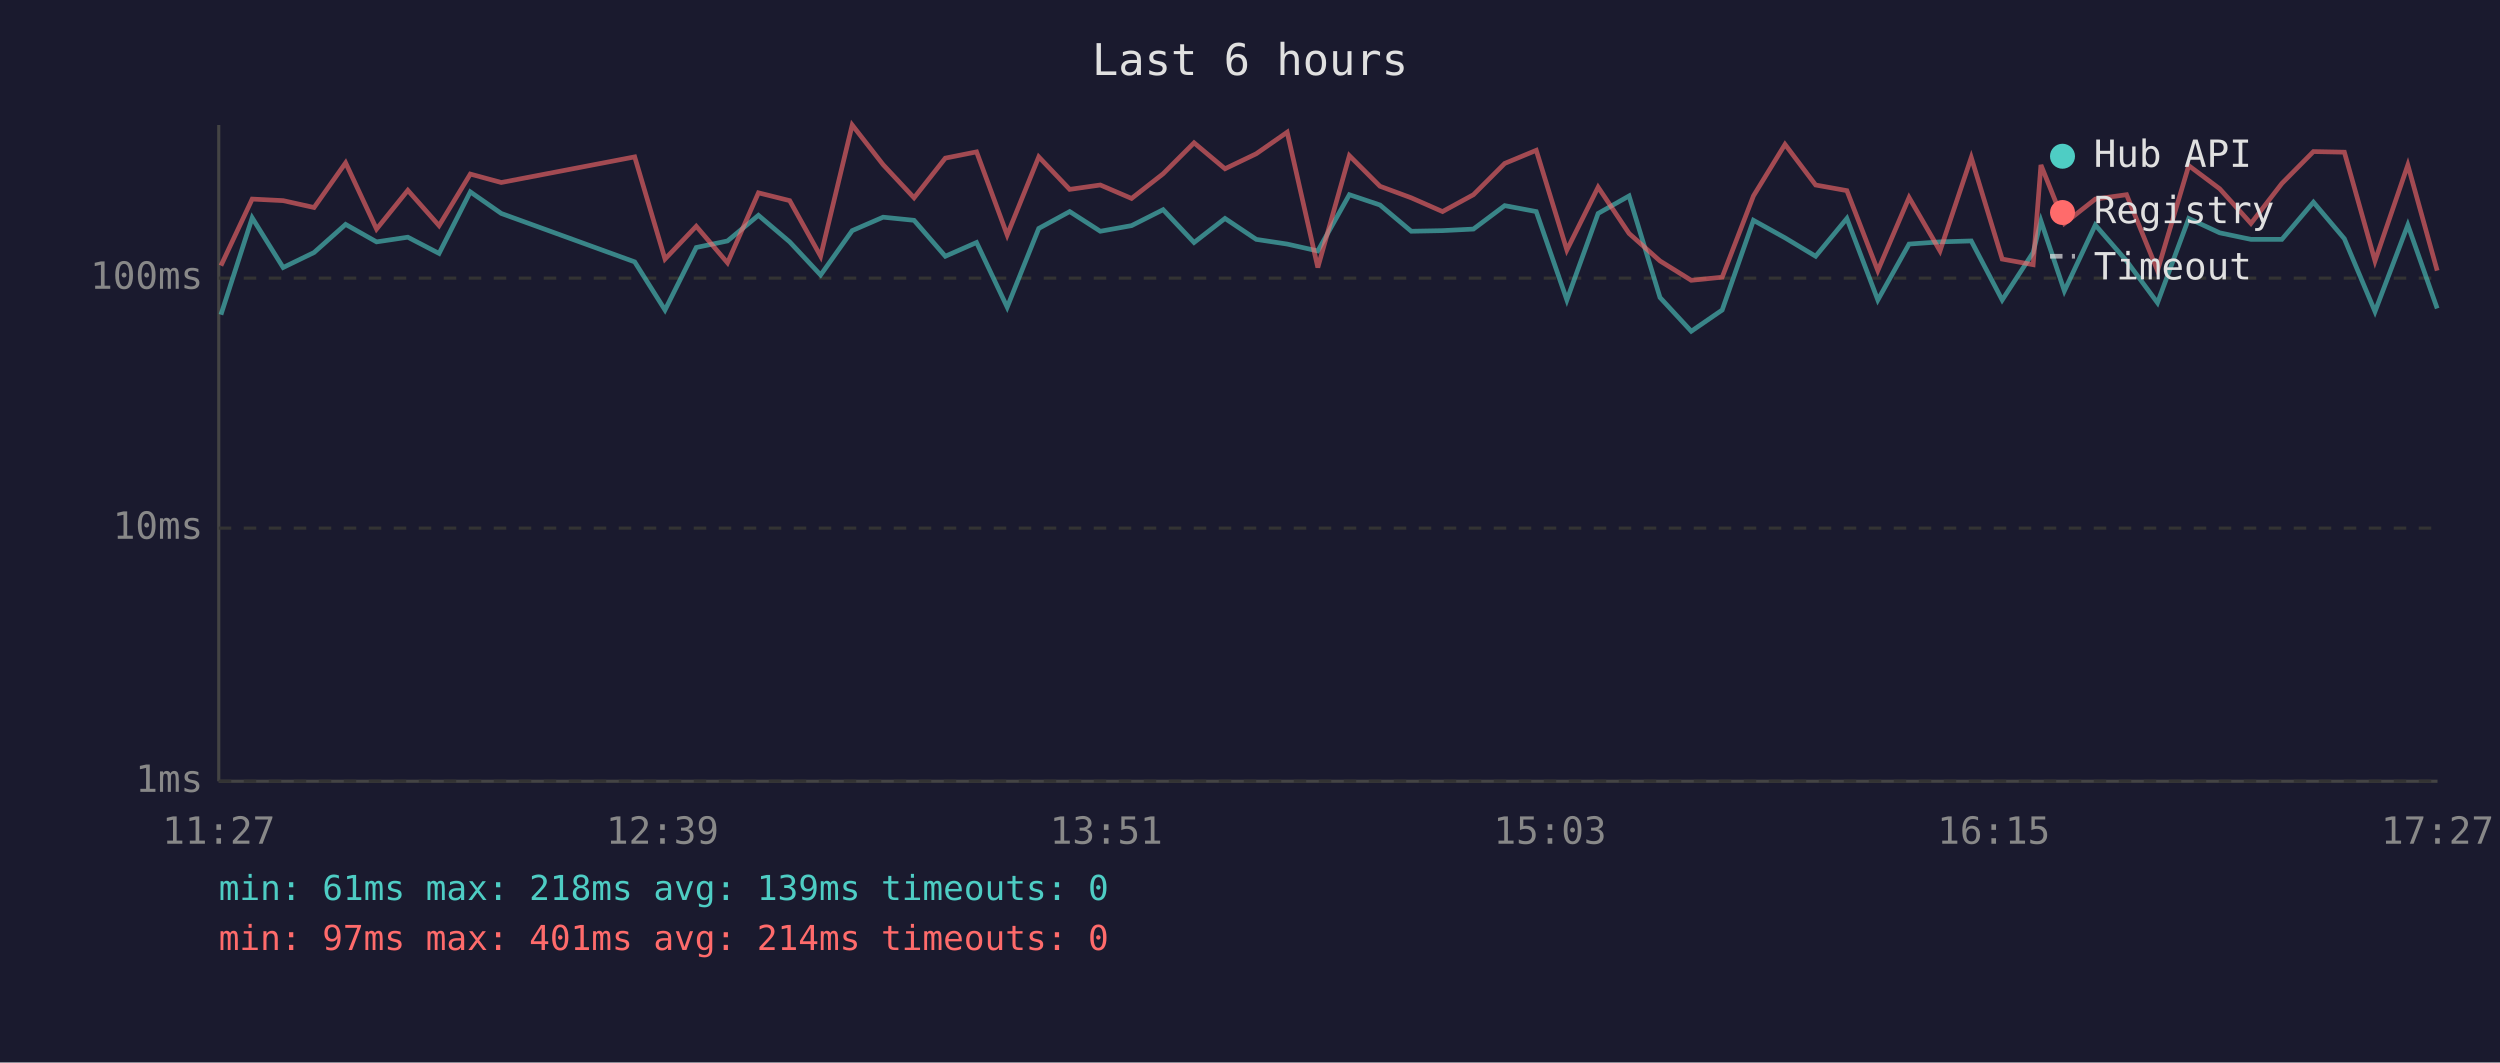
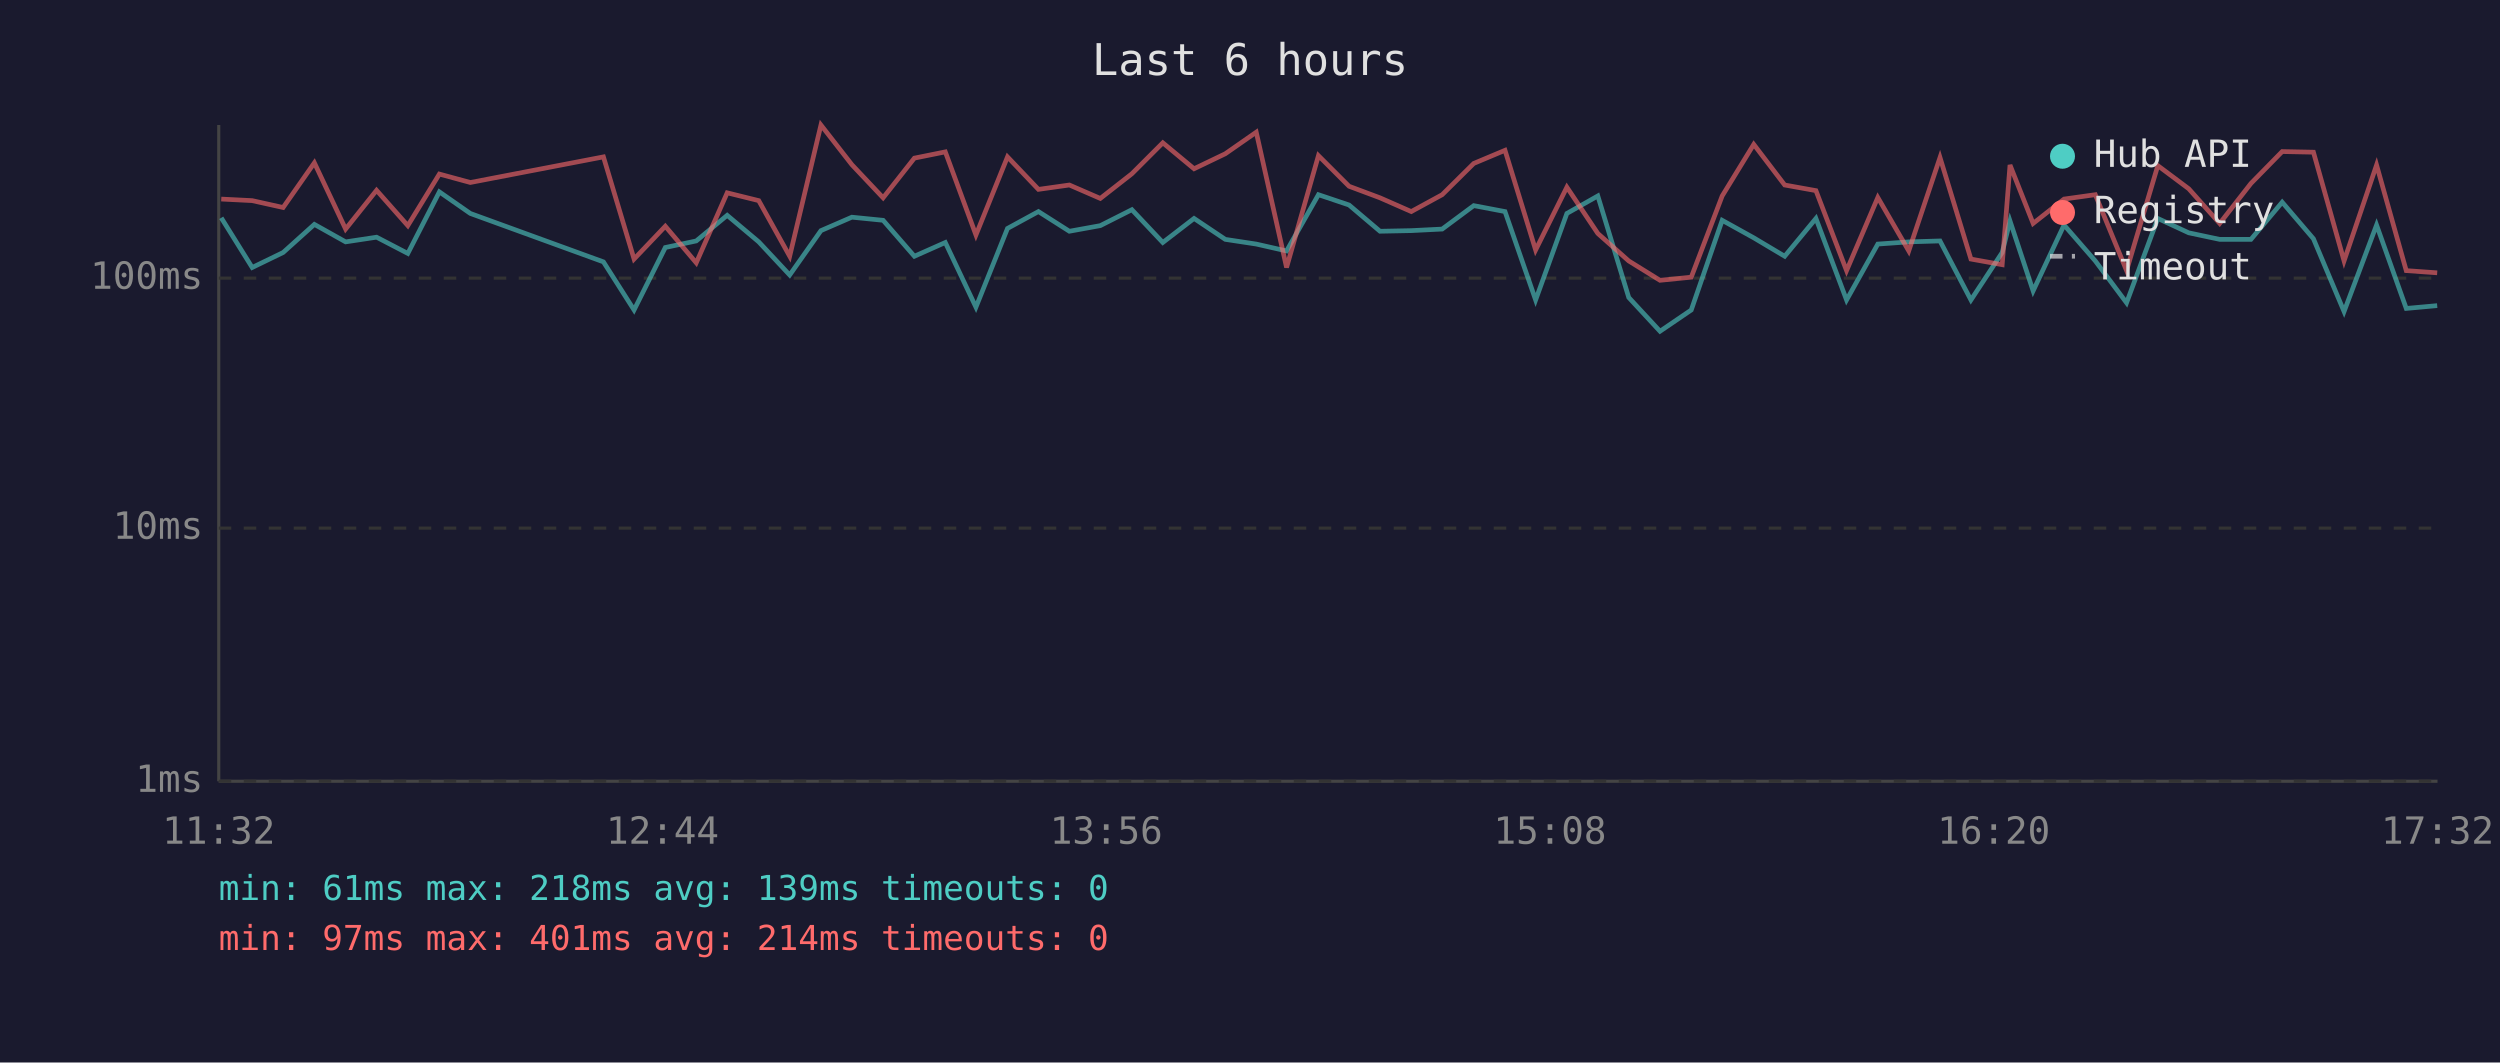
<svg xmlns="http://www.w3.org/2000/svg" viewBox="0 0 800 340" font-family="monospace" font-size="12">
  <rect width="800" height="340" fill="#1a1a2e" />
  <text x="400" y="24" fill="#e0e0e0" font-size="14" text-anchor="middle">Last 6 hours</text>
  <line x1="70" y1="40" x2="70" y2="250" stroke="#444" stroke-width="1" />
  <line x1="70" y1="250" x2="780" y2="250" stroke="#444" stroke-width="1" />
  <line x1="70" y1="250" x2="780" y2="250" stroke="#333" stroke-width="1" stroke-dasharray="4" />
  <text x="65" y="250" fill="#888" text-anchor="end" dominant-baseline="middle">1ms</text>
  <line x1="70" y1="169" x2="780" y2="169" stroke="#333" stroke-width="1" stroke-dasharray="4" />
  <text x="65" y="169" fill="#888" text-anchor="end" dominant-baseline="middle">10ms</text>
  <line x1="70" y1="89" x2="780" y2="89" stroke="#333" stroke-width="1" stroke-dasharray="4" />
  <text x="65" y="89" fill="#888" text-anchor="end" dominant-baseline="middle">100ms</text>
-   <text x="70" y="270" fill="#888" text-anchor="middle">11:27</text>
-   <text x="212" y="270" fill="#888" text-anchor="middle">12:39</text>
-   <text x="354" y="270" fill="#888" text-anchor="middle">13:51</text>
-   <text x="496" y="270" fill="#888" text-anchor="middle">15:03</text>
-   <text x="638" y="270" fill="#888" text-anchor="middle">16:15</text>
-   <text x="780" y="270" fill="#888" text-anchor="middle">17:27</text>
-   <polyline points="70.7,100.7 80.7,69.7 90.6,85.6 100.5,80.8 110.6,71.8 120.5,77.4 130.5,75.9 140.5,81.1 150.5,61.4 160.4,68.3 203.1,83.8 212.8,99.2 222.8,79.2 232.8,77.1 242.7,68.9 252.7,77.4 262.6,88.0 272.7,73.8 282.6,69.5 292.5,70.5 302.5,82.0 312.5,77.6 322.3,98.3 332.4,73.1 342.3,67.7 352.1,74.0 362.1,72.2 372.2,67.1 382.1,77.6 392.0,69.9 402.0,76.6 411.9,78.1 421.7,80.3 431.8,62.3 441.6,65.6 451.6,74.0 461.6,73.8 471.5,73.3 481.5,65.8 491.6,67.7 501.4,96.0 511.4,68.3 521.3,62.7 531.2,95.2 541.2,106.0 551.1,99.2 561.1,70.5 571.2,76.1 581.0,82.0 591.0,69.9 600.9,96.0 610.9,78.1 620.8,77.4 630.8,77.1 640.7,96.0 650.6,80.8 653.1,70.7 660.6,93.1 670.5,72.0 680.5,83.5 690.4,96.9 700.4,69.9 710.3,74.5 720.3,76.6 730.2,76.6 740.3,64.7 750.2,76.4 760.0,99.7 770.5,72.0 779.9,98.7" fill="none" stroke="#4ecdc4" stroke-width="1.5" opacity="0.6" />
-   <polyline points="70.7,85.0 80.7,63.7 90.6,64.2 100.5,66.4 110.6,52.1 120.5,73.3 130.5,60.9 140.5,72.2 150.5,55.7 160.4,58.4 203.1,50.2 212.8,82.9 222.8,72.4 232.8,84.1 242.7,61.7 252.7,64.2 262.6,82.0 272.7,40.0 282.6,52.7 292.5,63.3 302.5,50.6 312.5,48.6 322.3,75.2 332.4,50.2 342.3,60.6 352.1,59.2 362.1,63.5 372.2,55.6 382.1,45.7 392.0,54.0 402.0,49.2 411.9,42.3 421.7,85.6 431.8,49.8 441.6,59.6 451.6,63.3 461.6,67.7 471.5,62.3 481.5,52.3 491.6,48.1 501.4,80.0 511.4,59.9 521.3,74.7 531.2,83.5 541.2,89.7 551.1,88.7 561.1,62.7 571.2,46.2 581.0,59.2 591.0,61.0 600.9,86.6 610.9,63.2 620.8,80.3 630.8,50.4 640.7,82.9 650.6,84.7 653.1,52.8 660.6,71.5 670.5,63.7 680.5,62.3 690.4,86.6 700.4,53.0 710.3,60.4 720.3,71.5 730.2,58.7 740.3,48.5 750.2,48.7 760.0,83.5 770.5,52.8 779.9,86.6" fill="none" stroke="#ff6b6b" stroke-width="1.5" opacity="0.6" />
+   <text x="70" y="270" fill="#888" text-anchor="middle">11:32</text>
+   <text x="212" y="270" fill="#888" text-anchor="middle">12:44</text>
+   <text x="354" y="270" fill="#888" text-anchor="middle">13:56</text>
+   <text x="496" y="270" fill="#888" text-anchor="middle">15:08</text>
+   <text x="638" y="270" fill="#888" text-anchor="middle">16:20</text>
+   <text x="780" y="270" fill="#888" text-anchor="middle">17:32</text>
+   <polyline points="70.8,69.7 80.7,85.6 90.6,80.8 100.6,71.8 110.6,77.4 120.5,75.9 130.5,81.1 140.6,61.4 150.5,68.3 193.1,83.8 202.9,99.2 212.9,79.2 222.8,77.1 232.7,68.9 242.8,77.4 252.7,88.0 262.7,73.8 272.6,69.5 282.6,70.5 292.6,82.0 302.5,77.6 312.3,98.3 322.4,73.1 332.3,67.7 342.2,74.0 352.1,72.2 362.2,67.1 372.1,77.6 382.1,69.9 392.1,76.6 402.0,78.1 411.7,80.3 421.9,62.3 431.7,65.6 441.6,74.0 451.6,73.8 461.5,73.3 471.6,65.8 481.6,67.7 491.4,96.0 501.4,68.3 511.3,62.7 521.2,95.2 531.2,106.0 541.2,99.2 551.1,70.5 561.2,76.1 571.1,82.0 581.1,69.9 590.9,96.0 600.9,78.1 610.8,77.4 620.8,77.1 630.7,96.0 640.7,80.8 643.2,70.7 650.6,93.1 660.5,72.0 670.5,83.5 680.5,96.9 690.5,69.9 700.4,74.5 710.3,76.6 720.3,76.6 730.3,64.7 740.3,76.4 750.1,99.7 760.5,72.0 770.0,98.7 779.9,97.8" fill="none" stroke="#4ecdc4" stroke-width="1.5" opacity="0.6" />
+   <polyline points="70.8,63.7 80.7,64.2 90.6,66.4 100.6,52.1 110.6,73.3 120.5,60.9 130.5,72.2 140.6,55.7 150.5,58.4 193.1,50.2 202.9,82.9 212.9,72.4 222.8,84.1 232.7,61.7 242.8,64.2 252.7,82.0 262.7,40.0 272.6,52.7 282.6,63.3 292.6,50.6 302.5,48.6 312.3,75.2 322.4,50.2 332.3,60.6 342.2,59.2 352.1,63.5 362.2,55.6 372.1,45.7 382.1,54.0 392.1,49.2 402.0,42.3 411.7,85.6 421.9,49.8 431.7,59.6 441.6,63.3 451.6,67.7 461.5,62.3 471.6,52.3 481.6,48.1 491.4,80.0 501.4,59.9 511.3,74.7 521.2,83.5 531.2,89.7 541.2,88.7 551.1,62.7 561.2,46.2 571.1,59.2 581.1,61.0 590.9,86.6 600.9,63.2 610.8,80.3 620.8,50.4 630.7,82.9 640.7,84.7 643.2,52.8 650.6,71.5 660.5,63.7 670.5,62.3 680.5,86.6 690.5,53.0 700.4,60.4 710.3,71.5 720.3,58.7 730.3,48.5 740.3,48.7 750.1,83.5 760.5,52.8 770.0,86.6 779.9,87.3" fill="none" stroke="#ff6b6b" stroke-width="1.5" opacity="0.6" />
  <circle cx="660" cy="50" r="4" fill="#4ecdc4" />
  <text x="670" y="50" fill="#e0e0e0" dominant-baseline="middle">Hub API</text>
  <circle cx="660" cy="68" r="4" fill="#ff6b6b" />
  <text x="670" y="68" fill="#e0e0e0" dominant-baseline="middle">Registry</text>
  <line x1="656" y1="82" x2="664" y2="82" stroke="#e0e0e0" stroke-width="1.5" stroke-dasharray="4,3" opacity="0.7" />
  <text x="670" y="86" fill="#e0e0e0" dominant-baseline="middle">Timeout</text>
  <text x="70" y="288" fill="#4ecdc4" font-size="11">min: 61ms  max: 218ms  avg: 139ms  timeouts: 0</text>
  <text x="70" y="304" fill="#ff6b6b" font-size="11">min: 97ms  max: 401ms  avg: 214ms  timeouts: 0</text>
</svg>
